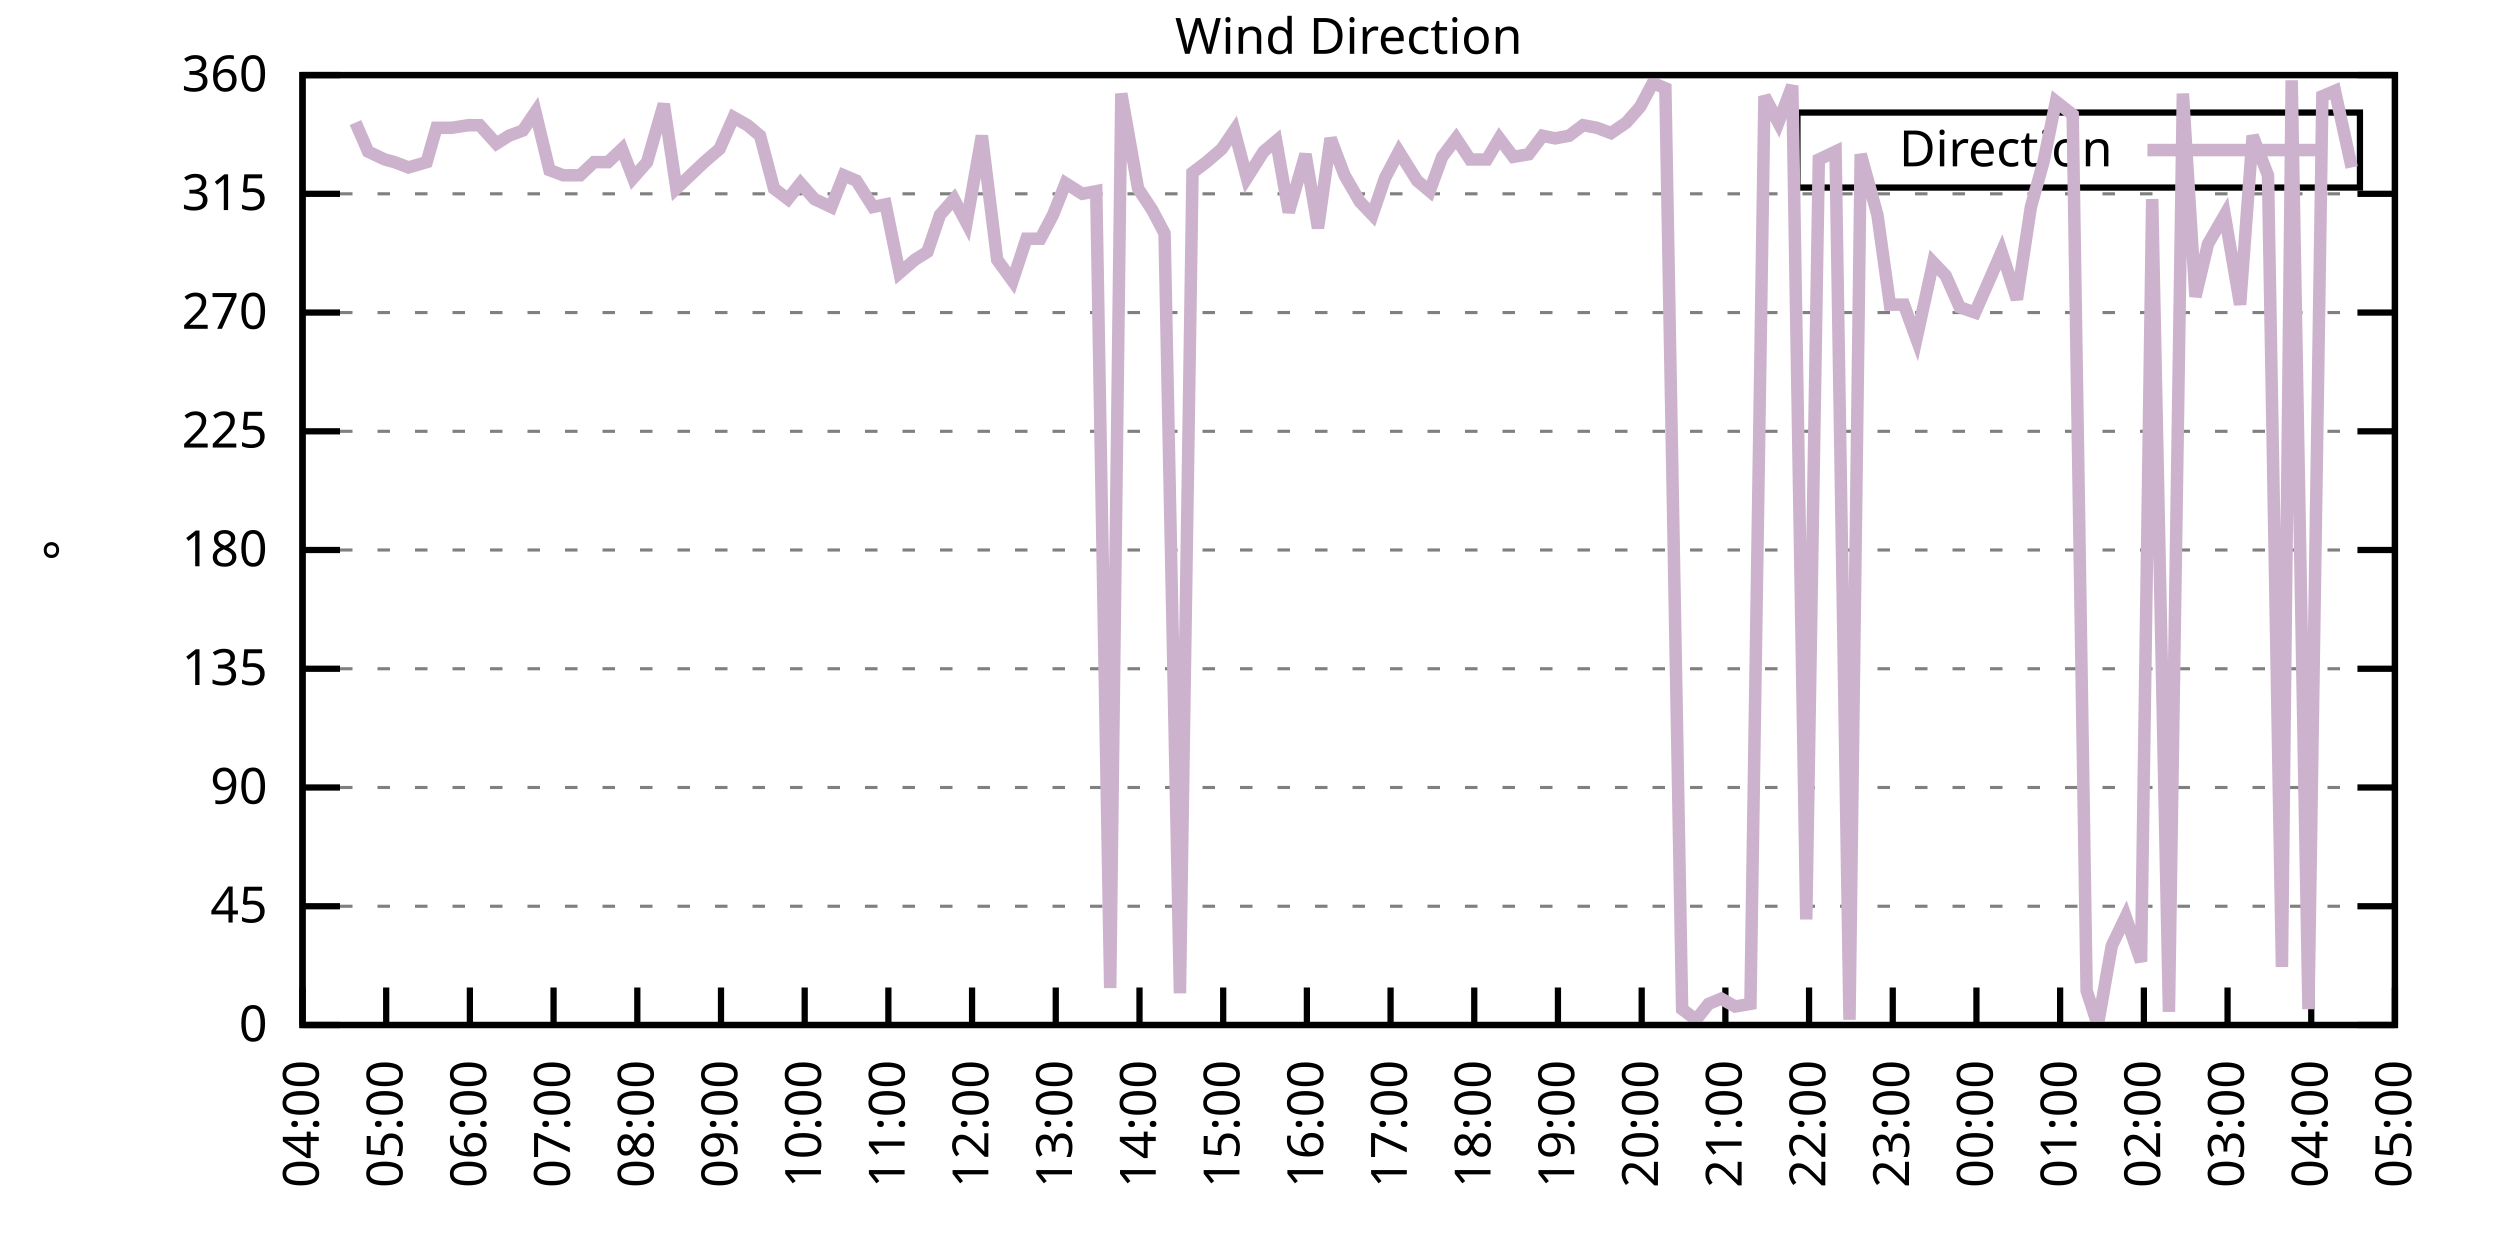
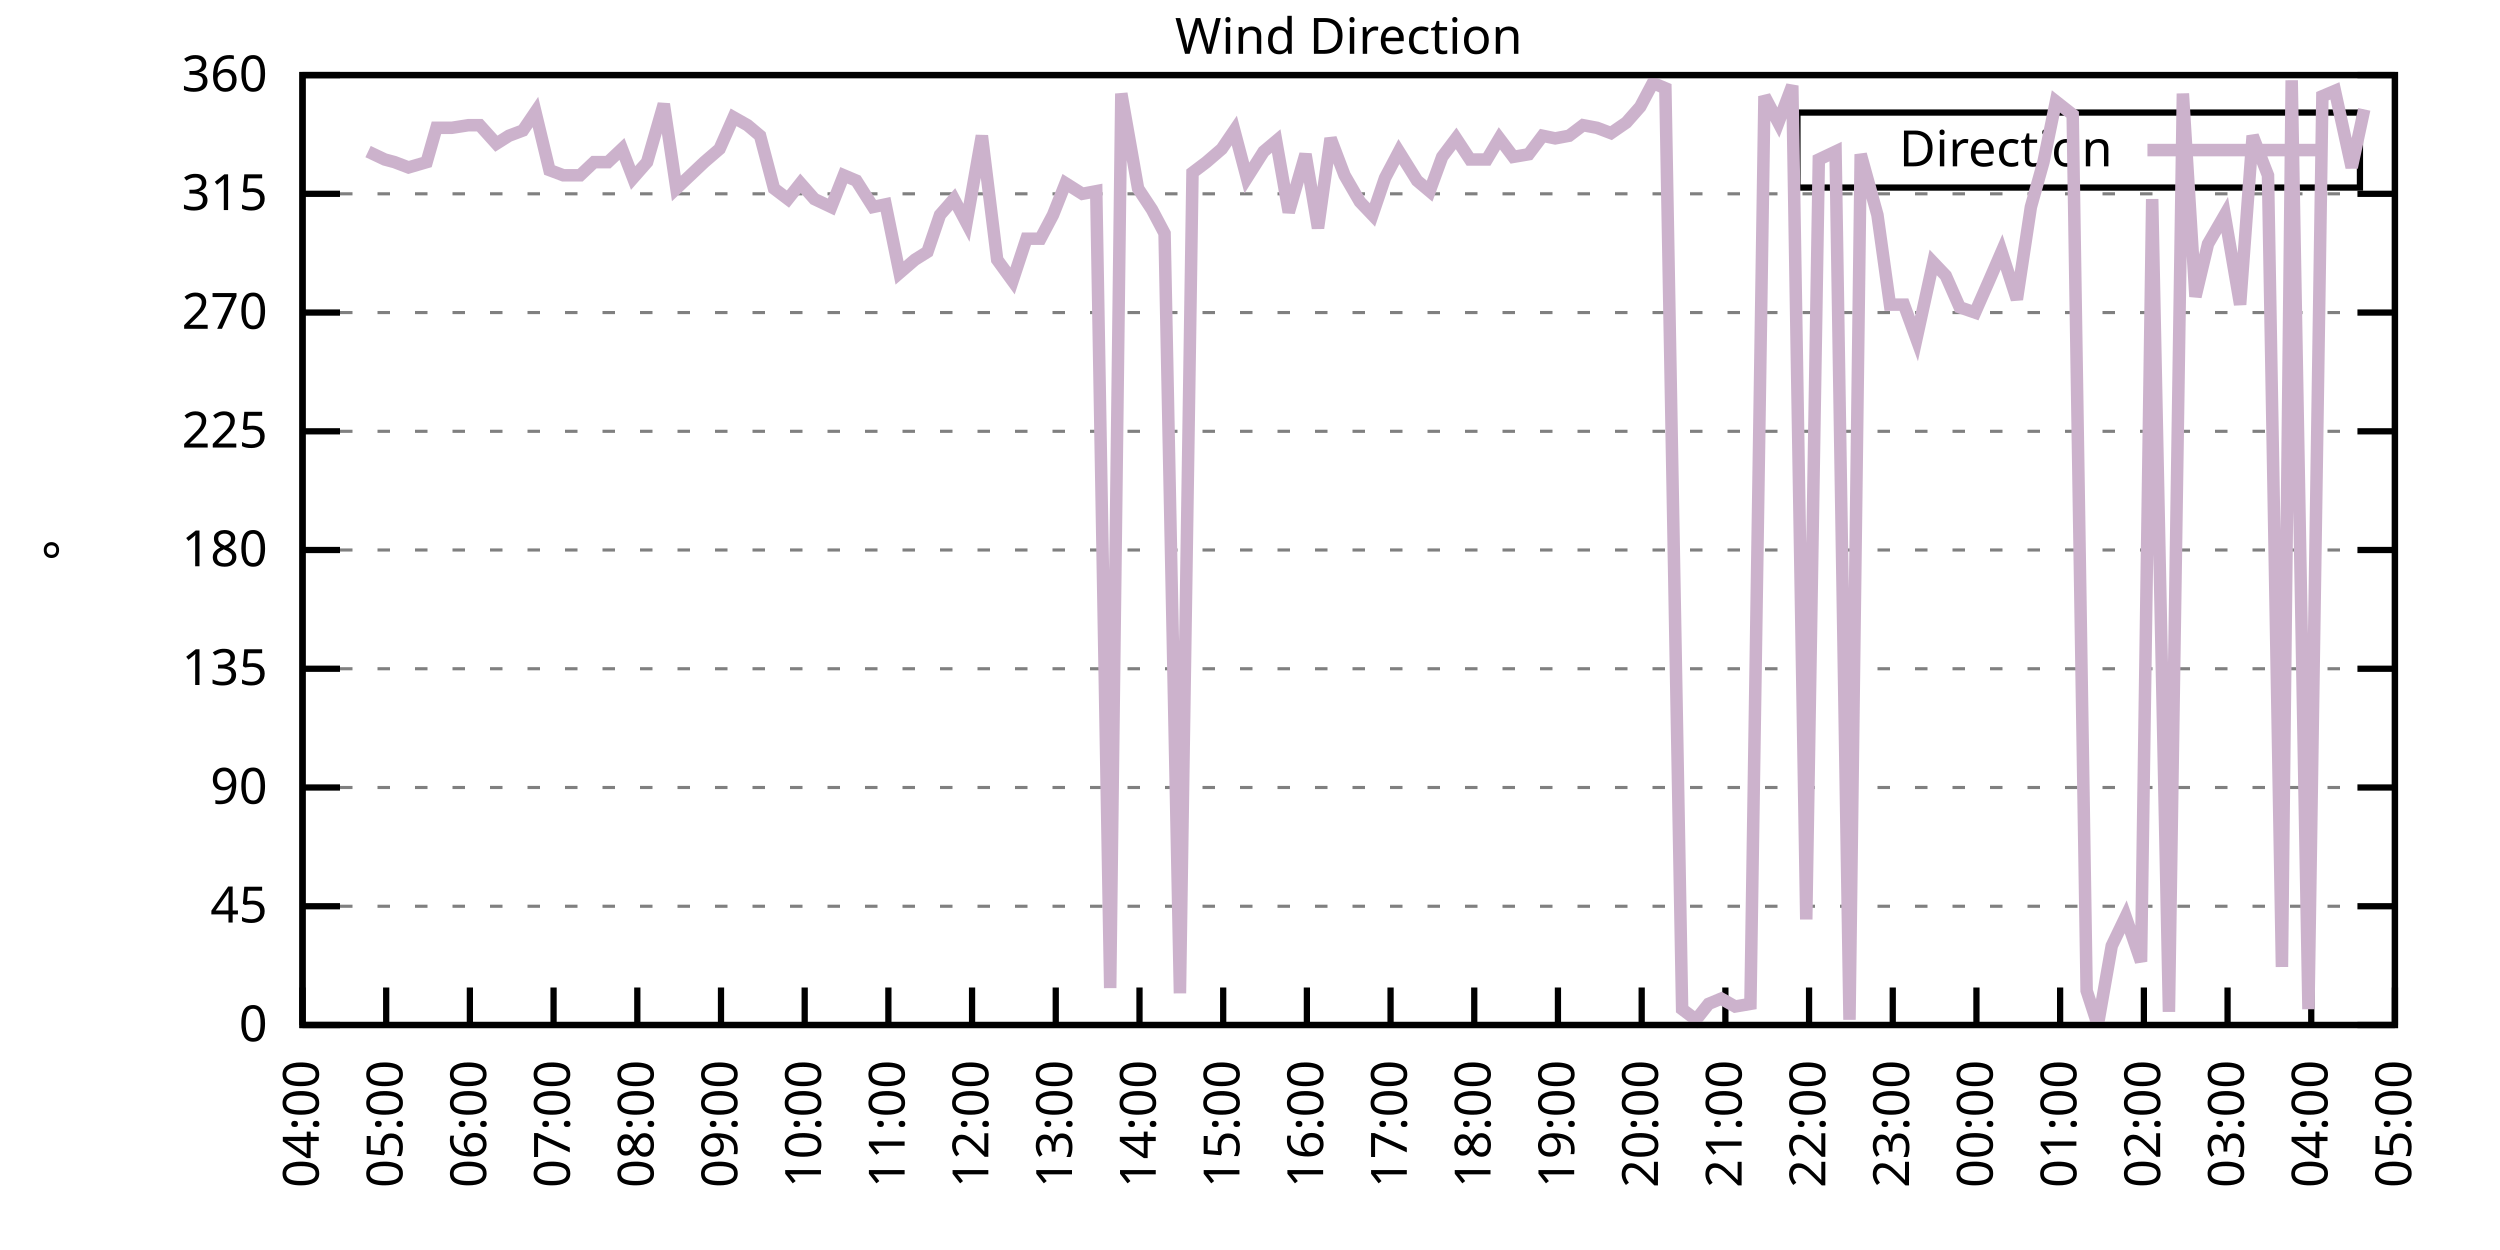
<svg xmlns="http://www.w3.org/2000/svg" xmlns:xlink="http://www.w3.org/1999/xlink" width="400" height="200" viewBox="0 0 400 200">
  <g id="gnuplot_canvas">
    <rect x="0" y="0" width="400" height="200" fill="none" />
    <defs>
      <circle id="gpDot" r="0.5" stroke-width="0.5" stroke="currentColor" />
      <path id="gpPt0" stroke-width="0.333" stroke="currentColor" d="M-1,0 h2 M0,-1 v2" />
      <path id="gpPt1" stroke-width="0.333" stroke="currentColor" d="M-1,-1 L1,1 M1,-1 L-1,1" />
      <path id="gpPt2" stroke-width="0.333" stroke="currentColor" d="M-1,0 L1,0 M0,-1 L0,1 M-1,-1 L1,1 M-1,1 L1,-1" />
      <rect id="gpPt3" stroke-width="0.333" stroke="currentColor" x="-1" y="-1" width="2" height="2" />
      <rect id="gpPt4" stroke-width="0.333" stroke="currentColor" fill="currentColor" x="-1" y="-1" width="2" height="2" />
      <circle id="gpPt5" stroke-width="0.333" stroke="currentColor" cx="0" cy="0" r="1" />
      <use xlink:href="#gpPt5" id="gpPt6" fill="currentColor" stroke="none" />
      <path id="gpPt7" stroke-width="0.333" stroke="currentColor" d="M0,-1.33 L-1.33,0.67 L1.33,0.67 z" />
      <use xlink:href="#gpPt7" id="gpPt8" fill="currentColor" stroke="none" />
      <use xlink:href="#gpPt7" id="gpPt9" stroke="currentColor" transform="rotate(180)" />
      <use xlink:href="#gpPt9" id="gpPt10" fill="currentColor" stroke="none" />
      <use xlink:href="#gpPt3" id="gpPt11" stroke="currentColor" transform="rotate(45)" />
      <use xlink:href="#gpPt11" id="gpPt12" fill="currentColor" stroke="none" />
      <path id="gpPt13" stroke-width="0.333" stroke="currentColor" d="M0,1.330 L1.265,0.411 L0.782,-1.067 L-0.782,-1.076 L-1.265,0.411 z" />
      <use xlink:href="#gpPt13" id="gpPt14" fill="currentColor" stroke="none" />
      <filter id="textbox" filterUnits="objectBoundingBox" x="0" y="0" height="1" width="1">
        <feFlood flood-color="white" flood-opacity="1" result="bgnd" />
        <feComposite in="SourceGraphic" in2="bgnd" operator="atop" />
      </filter>
      <filter id="greybox" filterUnits="objectBoundingBox" x="0" y="0" height="1" width="1">
        <feFlood flood-color="lightgrey" flood-opacity="1" result="grey" />
        <feComposite in="SourceGraphic" in2="grey" operator="atop" />
      </filter>
    </defs>
    <g fill="none" color="white" stroke="currentColor" stroke-width="1.00" stroke-linecap="butt" stroke-linejoin="miter">
</g>
    <g fill="none" color="black" stroke="currentColor" stroke-width="1.00" stroke-linecap="butt" stroke-linejoin="miter">
      <g stroke="none" shape-rendering="crispEdges">
        <polygon fill="rgb(255, 255, 255)" points="48.40,164.00 383.18,164.00 383.18,12.02 48.40,12.02 " />
      </g>
    </g>
    <g fill="none" color="black" stroke="currentColor" stroke-width="1.00" stroke-linecap="butt" stroke-linejoin="miter">
</g>
    <g fill="none" color="black" stroke="black" stroke-width="0.50" stroke-linecap="butt" stroke-linejoin="miter">
</g>
    <g fill="none" color="gray" stroke="currentColor" stroke-width="0.50" stroke-linecap="butt" stroke-linejoin="miter">
      <path stroke="gray" stroke-dasharray="2,4" class="gridline" d="M48.40,164.00 L383.19,164.00  " />
    </g>
    <g fill="none" color="gray" stroke="gray" stroke-width="1.00" stroke-linecap="butt" stroke-linejoin="miter">
</g>
    <g fill="none" color="black" stroke="currentColor" stroke-width="1.00" stroke-linecap="butt" stroke-linejoin="miter">
      <path stroke="black" d="M48.40,164.00 L54.40,164.00 M383.19,164.00 L377.19,164.00  " />
      <g transform="translate(42.80,166.60)" stroke="none" fill="black" font-family="Sans" font-size="8.00" text-anchor="end">
        <text>
          <tspan font-family="Sans"> 0</tspan>
        </text>
      </g>
    </g>
    <g fill="none" color="black" stroke="currentColor" stroke-width="1.00" stroke-linecap="butt" stroke-linejoin="miter">
</g>
    <g fill="none" color="black" stroke="black" stroke-width="0.50" stroke-linecap="butt" stroke-linejoin="miter">
</g>
    <g fill="none" color="gray" stroke="currentColor" stroke-width="0.50" stroke-linecap="butt" stroke-linejoin="miter">
      <path stroke="gray" stroke-dasharray="2,4" class="gridline" d="M48.40,145.00 L383.19,145.00  " />
    </g>
    <g fill="none" color="gray" stroke="gray" stroke-width="1.00" stroke-linecap="butt" stroke-linejoin="miter">
</g>
    <g fill="none" color="black" stroke="currentColor" stroke-width="1.00" stroke-linecap="butt" stroke-linejoin="miter">
      <path stroke="black" d="M48.40,145.00 L54.40,145.00 M383.19,145.00 L377.19,145.00  " />
      <g transform="translate(42.80,147.60)" stroke="none" fill="black" font-family="Sans" font-size="8.00" text-anchor="end">
        <text>
          <tspan font-family="Sans"> 45</tspan>
        </text>
      </g>
    </g>
    <g fill="none" color="black" stroke="currentColor" stroke-width="1.00" stroke-linecap="butt" stroke-linejoin="miter">
</g>
    <g fill="none" color="black" stroke="black" stroke-width="0.50" stroke-linecap="butt" stroke-linejoin="miter">
</g>
    <g fill="none" color="gray" stroke="currentColor" stroke-width="0.50" stroke-linecap="butt" stroke-linejoin="miter">
      <path stroke="gray" stroke-dasharray="2,4" class="gridline" d="M48.40,126.00 L383.19,126.00  " />
    </g>
    <g fill="none" color="gray" stroke="gray" stroke-width="1.00" stroke-linecap="butt" stroke-linejoin="miter">
</g>
    <g fill="none" color="black" stroke="currentColor" stroke-width="1.00" stroke-linecap="butt" stroke-linejoin="miter">
      <path stroke="black" d="M48.40,126.00 L54.40,126.00 M383.19,126.00 L377.19,126.00  " />
      <g transform="translate(42.80,128.60)" stroke="none" fill="black" font-family="Sans" font-size="8.00" text-anchor="end">
        <text>
          <tspan font-family="Sans"> 90</tspan>
        </text>
      </g>
    </g>
    <g fill="none" color="black" stroke="currentColor" stroke-width="1.00" stroke-linecap="butt" stroke-linejoin="miter">
</g>
    <g fill="none" color="black" stroke="black" stroke-width="0.50" stroke-linecap="butt" stroke-linejoin="miter">
</g>
    <g fill="none" color="gray" stroke="currentColor" stroke-width="0.50" stroke-linecap="butt" stroke-linejoin="miter">
      <path stroke="gray" stroke-dasharray="2,4" class="gridline" d="M48.40,107.00 L383.19,107.00  " />
    </g>
    <g fill="none" color="gray" stroke="gray" stroke-width="1.00" stroke-linecap="butt" stroke-linejoin="miter">
</g>
    <g fill="none" color="black" stroke="currentColor" stroke-width="1.00" stroke-linecap="butt" stroke-linejoin="miter">
      <path stroke="black" d="M48.40,107.00 L54.40,107.00 M383.19,107.00 L377.19,107.00  " />
      <g transform="translate(42.80,109.60)" stroke="none" fill="black" font-family="Sans" font-size="8.00" text-anchor="end">
        <text>
          <tspan font-family="Sans"> 135</tspan>
        </text>
      </g>
    </g>
    <g fill="none" color="black" stroke="currentColor" stroke-width="1.00" stroke-linecap="butt" stroke-linejoin="miter">
</g>
    <g fill="none" color="black" stroke="black" stroke-width="0.50" stroke-linecap="butt" stroke-linejoin="miter">
</g>
    <g fill="none" color="gray" stroke="currentColor" stroke-width="0.50" stroke-linecap="butt" stroke-linejoin="miter">
      <path stroke="gray" stroke-dasharray="2,4" class="gridline" d="M48.40,88.00 L383.19,88.00  " />
    </g>
    <g fill="none" color="gray" stroke="gray" stroke-width="1.00" stroke-linecap="butt" stroke-linejoin="miter">
</g>
    <g fill="none" color="black" stroke="currentColor" stroke-width="1.00" stroke-linecap="butt" stroke-linejoin="miter">
      <path stroke="black" d="M48.40,88.00 L54.40,88.00 M383.19,88.00 L377.19,88.00  " />
      <g transform="translate(42.80,90.60)" stroke="none" fill="black" font-family="Sans" font-size="8.00" text-anchor="end">
        <text>
          <tspan font-family="Sans"> 180</tspan>
        </text>
      </g>
    </g>
    <g fill="none" color="black" stroke="currentColor" stroke-width="1.00" stroke-linecap="butt" stroke-linejoin="miter">
</g>
    <g fill="none" color="black" stroke="black" stroke-width="0.50" stroke-linecap="butt" stroke-linejoin="miter">
</g>
    <g fill="none" color="gray" stroke="currentColor" stroke-width="0.50" stroke-linecap="butt" stroke-linejoin="miter">
      <path stroke="gray" stroke-dasharray="2,4" class="gridline" d="M48.40,69.01 L383.19,69.01  " />
    </g>
    <g fill="none" color="gray" stroke="gray" stroke-width="1.00" stroke-linecap="butt" stroke-linejoin="miter">
</g>
    <g fill="none" color="black" stroke="currentColor" stroke-width="1.00" stroke-linecap="butt" stroke-linejoin="miter">
      <path stroke="black" d="M48.40,69.01 L54.40,69.01 M383.19,69.01 L377.19,69.01  " />
      <g transform="translate(42.80,71.61)" stroke="none" fill="black" font-family="Sans" font-size="8.00" text-anchor="end">
        <text>
          <tspan font-family="Sans"> 225</tspan>
        </text>
      </g>
    </g>
    <g fill="none" color="black" stroke="currentColor" stroke-width="1.00" stroke-linecap="butt" stroke-linejoin="miter">
</g>
    <g fill="none" color="black" stroke="black" stroke-width="0.50" stroke-linecap="butt" stroke-linejoin="miter">
</g>
    <g fill="none" color="gray" stroke="currentColor" stroke-width="0.50" stroke-linecap="butt" stroke-linejoin="miter">
      <path stroke="gray" stroke-dasharray="2,4" class="gridline" d="M48.40,50.01 L383.19,50.01  " />
    </g>
    <g fill="none" color="gray" stroke="gray" stroke-width="1.00" stroke-linecap="butt" stroke-linejoin="miter">
</g>
    <g fill="none" color="black" stroke="currentColor" stroke-width="1.00" stroke-linecap="butt" stroke-linejoin="miter">
      <path stroke="black" d="M48.40,50.01 L54.40,50.01 M383.19,50.01 L377.19,50.01  " />
      <g transform="translate(42.80,52.61)" stroke="none" fill="black" font-family="Sans" font-size="8.00" text-anchor="end">
        <text>
          <tspan font-family="Sans"> 270</tspan>
        </text>
      </g>
    </g>
    <g fill="none" color="black" stroke="currentColor" stroke-width="1.00" stroke-linecap="butt" stroke-linejoin="miter">
</g>
    <g fill="none" color="black" stroke="black" stroke-width="0.50" stroke-linecap="butt" stroke-linejoin="miter">
</g>
    <g fill="none" color="gray" stroke="currentColor" stroke-width="0.50" stroke-linecap="butt" stroke-linejoin="miter">
      <path stroke="gray" stroke-dasharray="2,4" class="gridline" d="M48.40,31.01 L383.19,31.01  " />
    </g>
    <g fill="none" color="gray" stroke="gray" stroke-width="1.00" stroke-linecap="butt" stroke-linejoin="miter">
</g>
    <g fill="none" color="black" stroke="currentColor" stroke-width="1.00" stroke-linecap="butt" stroke-linejoin="miter">
      <path stroke="black" d="M48.40,31.01 L54.40,31.01 M383.19,31.01 L377.19,31.01  " />
      <g transform="translate(42.80,33.61)" stroke="none" fill="black" font-family="Sans" font-size="8.00" text-anchor="end">
        <text>
          <tspan font-family="Sans"> 315</tspan>
        </text>
      </g>
    </g>
    <g fill="none" color="black" stroke="currentColor" stroke-width="1.00" stroke-linecap="butt" stroke-linejoin="miter">
</g>
    <g fill="none" color="black" stroke="black" stroke-width="0.50" stroke-linecap="butt" stroke-linejoin="miter">
</g>
    <g fill="none" color="gray" stroke="currentColor" stroke-width="0.50" stroke-linecap="butt" stroke-linejoin="miter">
      <path stroke="gray" stroke-dasharray="2,4" class="gridline" d="M48.40,12.01 L383.19,12.01  " />
    </g>
    <g fill="none" color="gray" stroke="gray" stroke-width="1.00" stroke-linecap="butt" stroke-linejoin="miter">
</g>
    <g fill="none" color="black" stroke="currentColor" stroke-width="1.00" stroke-linecap="butt" stroke-linejoin="miter">
      <path stroke="black" d="M48.40,12.01 L54.40,12.01 M383.19,12.01 L377.19,12.01  " />
      <g transform="translate(42.80,14.61)" stroke="none" fill="black" font-family="Sans" font-size="8.00" text-anchor="end">
        <text>
          <tspan font-family="Sans"> 360</tspan>
        </text>
      </g>
    </g>
    <g fill="none" color="black" stroke="currentColor" stroke-width="1.00" stroke-linecap="butt" stroke-linejoin="miter">
      <path stroke="black" d="M48.40,164.00 L48.40,158.00  " />
      <g transform="translate(51.00,169.60) rotate(270.00)" stroke="none" fill="black" font-family="Sans" font-size="8.00" text-anchor="end">
        <text>
          <tspan font-family="Sans">04:00</tspan>
        </text>
      </g>
    </g>
    <g fill="none" color="black" stroke="currentColor" stroke-width="1.00" stroke-linecap="butt" stroke-linejoin="miter">
      <path stroke="black" d="M61.79,164.00 L61.79,158.00  " />
      <g transform="translate(64.39,169.60) rotate(270.00)" stroke="none" fill="black" font-family="Sans" font-size="8.00" text-anchor="end">
        <text>
          <tspan font-family="Sans">05:00</tspan>
        </text>
      </g>
    </g>
    <g fill="none" color="black" stroke="currentColor" stroke-width="1.00" stroke-linecap="butt" stroke-linejoin="miter">
      <path stroke="black" d="M75.18,164.00 L75.18,158.00  " />
      <g transform="translate(77.78,169.60) rotate(270.00)" stroke="none" fill="black" font-family="Sans" font-size="8.00" text-anchor="end">
        <text>
          <tspan font-family="Sans">06:00</tspan>
        </text>
      </g>
    </g>
    <g fill="none" color="black" stroke="currentColor" stroke-width="1.00" stroke-linecap="butt" stroke-linejoin="miter">
      <path stroke="black" d="M88.57,164.00 L88.57,158.00  " />
      <g transform="translate(91.17,169.60) rotate(270.00)" stroke="none" fill="black" font-family="Sans" font-size="8.00" text-anchor="end">
        <text>
          <tspan font-family="Sans">07:00</tspan>
        </text>
      </g>
    </g>
    <g fill="none" color="black" stroke="currentColor" stroke-width="1.00" stroke-linecap="butt" stroke-linejoin="miter">
      <path stroke="black" d="M101.97,164.00 L101.97,158.00  " />
      <g transform="translate(104.57,169.60) rotate(270.00)" stroke="none" fill="black" font-family="Sans" font-size="8.00" text-anchor="end">
        <text>
          <tspan font-family="Sans">08:00</tspan>
        </text>
      </g>
    </g>
    <g fill="none" color="black" stroke="currentColor" stroke-width="1.00" stroke-linecap="butt" stroke-linejoin="miter">
      <path stroke="black" d="M115.36,164.00 L115.36,158.00  " />
      <g transform="translate(117.96,169.60) rotate(270.00)" stroke="none" fill="black" font-family="Sans" font-size="8.00" text-anchor="end">
        <text>
          <tspan font-family="Sans">09:00</tspan>
        </text>
      </g>
    </g>
    <g fill="none" color="black" stroke="currentColor" stroke-width="1.00" stroke-linecap="butt" stroke-linejoin="miter">
      <path stroke="black" d="M128.75,164.00 L128.75,158.00  " />
      <g transform="translate(131.35,169.60) rotate(270.00)" stroke="none" fill="black" font-family="Sans" font-size="8.00" text-anchor="end">
        <text>
          <tspan font-family="Sans">10:00</tspan>
        </text>
      </g>
    </g>
    <g fill="none" color="black" stroke="currentColor" stroke-width="1.00" stroke-linecap="butt" stroke-linejoin="miter">
      <path stroke="black" d="M142.14,164.00 L142.14,158.00  " />
      <g transform="translate(144.74,169.60) rotate(270.00)" stroke="none" fill="black" font-family="Sans" font-size="8.00" text-anchor="end">
        <text>
          <tspan font-family="Sans">11:00</tspan>
        </text>
      </g>
    </g>
    <g fill="none" color="black" stroke="currentColor" stroke-width="1.00" stroke-linecap="butt" stroke-linejoin="miter">
      <path stroke="black" d="M155.53,164.00 L155.53,158.00  " />
      <g transform="translate(158.13,169.60) rotate(270.00)" stroke="none" fill="black" font-family="Sans" font-size="8.00" text-anchor="end">
        <text>
          <tspan font-family="Sans">12:00</tspan>
        </text>
      </g>
    </g>
    <g fill="none" color="black" stroke="currentColor" stroke-width="1.00" stroke-linecap="butt" stroke-linejoin="miter">
      <path stroke="black" d="M168.92,164.00 L168.92,158.00  " />
      <g transform="translate(171.52,169.60) rotate(270.00)" stroke="none" fill="black" font-family="Sans" font-size="8.00" text-anchor="end">
        <text>
          <tspan font-family="Sans">13:00</tspan>
        </text>
      </g>
    </g>
    <g fill="none" color="black" stroke="currentColor" stroke-width="1.00" stroke-linecap="butt" stroke-linejoin="miter">
      <path stroke="black" d="M182.32,164.00 L182.32,158.00  " />
      <g transform="translate(184.92,169.60) rotate(270.00)" stroke="none" fill="black" font-family="Sans" font-size="8.00" text-anchor="end">
        <text>
          <tspan font-family="Sans">14:00</tspan>
        </text>
      </g>
    </g>
    <g fill="none" color="black" stroke="currentColor" stroke-width="1.00" stroke-linecap="butt" stroke-linejoin="miter">
      <path stroke="black" d="M195.71,164.00 L195.71,158.00  " />
      <g transform="translate(198.31,169.60) rotate(270.00)" stroke="none" fill="black" font-family="Sans" font-size="8.00" text-anchor="end">
        <text>
          <tspan font-family="Sans">15:00</tspan>
        </text>
      </g>
    </g>
    <g fill="none" color="black" stroke="currentColor" stroke-width="1.00" stroke-linecap="butt" stroke-linejoin="miter">
      <path stroke="black" d="M209.10,164.00 L209.10,158.00  " />
      <g transform="translate(211.70,169.60) rotate(270.00)" stroke="none" fill="black" font-family="Sans" font-size="8.00" text-anchor="end">
        <text>
          <tspan font-family="Sans">16:00</tspan>
        </text>
      </g>
    </g>
    <g fill="none" color="black" stroke="currentColor" stroke-width="1.00" stroke-linecap="butt" stroke-linejoin="miter">
      <path stroke="black" d="M222.49,164.00 L222.49,158.00  " />
      <g transform="translate(225.09,169.60) rotate(270.00)" stroke="none" fill="black" font-family="Sans" font-size="8.00" text-anchor="end">
        <text>
          <tspan font-family="Sans">17:00</tspan>
        </text>
      </g>
    </g>
    <g fill="none" color="black" stroke="currentColor" stroke-width="1.00" stroke-linecap="butt" stroke-linejoin="miter">
      <path stroke="black" d="M235.88,164.00 L235.88,158.00  " />
      <g transform="translate(238.48,169.60) rotate(270.00)" stroke="none" fill="black" font-family="Sans" font-size="8.00" text-anchor="end">
        <text>
          <tspan font-family="Sans">18:00</tspan>
        </text>
      </g>
    </g>
    <g fill="none" color="black" stroke="currentColor" stroke-width="1.00" stroke-linecap="butt" stroke-linejoin="miter">
      <path stroke="black" d="M249.27,164.00 L249.27,158.00  " />
      <g transform="translate(251.87,169.60) rotate(270.00)" stroke="none" fill="black" font-family="Sans" font-size="8.00" text-anchor="end">
        <text>
          <tspan font-family="Sans">19:00</tspan>
        </text>
      </g>
    </g>
    <g fill="none" color="black" stroke="currentColor" stroke-width="1.00" stroke-linecap="butt" stroke-linejoin="miter">
      <path stroke="black" d="M262.67,164.00 L262.67,158.00  " />
      <g transform="translate(265.27,169.60) rotate(270.00)" stroke="none" fill="black" font-family="Sans" font-size="8.00" text-anchor="end">
        <text>
          <tspan font-family="Sans">20:00</tspan>
        </text>
      </g>
    </g>
    <g fill="none" color="black" stroke="currentColor" stroke-width="1.00" stroke-linecap="butt" stroke-linejoin="miter">
      <path stroke="black" d="M276.06,164.00 L276.06,158.00  " />
      <g transform="translate(278.66,169.60) rotate(270.00)" stroke="none" fill="black" font-family="Sans" font-size="8.00" text-anchor="end">
        <text>
          <tspan font-family="Sans">21:00</tspan>
        </text>
      </g>
    </g>
    <g fill="none" color="black" stroke="currentColor" stroke-width="1.00" stroke-linecap="butt" stroke-linejoin="miter">
      <path stroke="black" d="M289.45,164.00 L289.45,158.00  " />
      <g transform="translate(292.05,169.60) rotate(270.00)" stroke="none" fill="black" font-family="Sans" font-size="8.00" text-anchor="end">
        <text>
          <tspan font-family="Sans">22:00</tspan>
        </text>
      </g>
    </g>
    <g fill="none" color="black" stroke="currentColor" stroke-width="1.00" stroke-linecap="butt" stroke-linejoin="miter">
      <path stroke="black" d="M302.84,164.00 L302.84,158.00  " />
      <g transform="translate(305.44,169.60) rotate(270.00)" stroke="none" fill="black" font-family="Sans" font-size="8.00" text-anchor="end">
        <text>
          <tspan font-family="Sans">23:00</tspan>
        </text>
      </g>
    </g>
    <g fill="none" color="black" stroke="currentColor" stroke-width="1.00" stroke-linecap="butt" stroke-linejoin="miter">
      <path stroke="black" d="M316.23,164.00 L316.23,158.00  " />
      <g transform="translate(318.83,169.60) rotate(270.00)" stroke="none" fill="black" font-family="Sans" font-size="8.00" text-anchor="end">
        <text>
          <tspan font-family="Sans">00:00</tspan>
        </text>
      </g>
    </g>
    <g fill="none" color="black" stroke="currentColor" stroke-width="1.00" stroke-linecap="butt" stroke-linejoin="miter">
      <path stroke="black" d="M329.62,164.00 L329.62,158.00  " />
      <g transform="translate(332.22,169.60) rotate(270.00)" stroke="none" fill="black" font-family="Sans" font-size="8.00" text-anchor="end">
        <text>
          <tspan font-family="Sans">01:00</tspan>
        </text>
      </g>
    </g>
    <g fill="none" color="black" stroke="currentColor" stroke-width="1.00" stroke-linecap="butt" stroke-linejoin="miter">
      <path stroke="black" d="M343.02,164.00 L343.02,158.00  " />
      <g transform="translate(345.62,169.60) rotate(270.00)" stroke="none" fill="black" font-family="Sans" font-size="8.00" text-anchor="end">
        <text>
          <tspan font-family="Sans">02:00</tspan>
        </text>
      </g>
    </g>
    <g fill="none" color="black" stroke="currentColor" stroke-width="1.00" stroke-linecap="butt" stroke-linejoin="miter">
      <path stroke="black" d="M356.41,164.00 L356.41,158.00  " />
      <g transform="translate(359.01,169.60) rotate(270.00)" stroke="none" fill="black" font-family="Sans" font-size="8.00" text-anchor="end">
        <text>
          <tspan font-family="Sans">03:00</tspan>
        </text>
      </g>
    </g>
    <g fill="none" color="black" stroke="currentColor" stroke-width="1.00" stroke-linecap="butt" stroke-linejoin="miter">
      <path stroke="black" d="M369.80,164.00 L369.80,158.00  " />
      <g transform="translate(372.40,169.60) rotate(270.00)" stroke="none" fill="black" font-family="Sans" font-size="8.00" text-anchor="end">
        <text>
          <tspan font-family="Sans">04:00</tspan>
        </text>
      </g>
    </g>
    <g fill="none" color="black" stroke="currentColor" stroke-width="1.00" stroke-linecap="butt" stroke-linejoin="miter">
      <path stroke="black" d="M383.19,164.00 L383.19,158.00  " />
      <g transform="translate(385.79,169.60) rotate(270.00)" stroke="none" fill="black" font-family="Sans" font-size="8.00" text-anchor="end">
        <text>
          <tspan font-family="Sans">05:00</tspan>
        </text>
      </g>
    </g>
    <g fill="none" color="black" stroke="currentColor" stroke-width="1.00" stroke-linecap="butt" stroke-linejoin="miter">
</g>
    <g fill="none" color="black" stroke="currentColor" stroke-width="1.00" stroke-linecap="butt" stroke-linejoin="miter">
      <path stroke="black" d="M48.40,12.01 L48.40,164.00 L383.19,164.00 L383.19,12.01 L48.40,12.01 Z  " />
    </g>
    <g fill="none" color="black" stroke="currentColor" stroke-width="1.00" stroke-linecap="butt" stroke-linejoin="miter">
</g>
    <g fill="none" color="black" stroke="currentColor" stroke-width="1.00" stroke-linecap="butt" stroke-linejoin="miter">
      <path stroke="black" d="M287.59,30.01 L287.59,18.01 L377.59,18.01 L377.59,30.01 L287.59,30.01 Z  " />
    </g>
    <g id="Wind_direction_plot_1">
      <g fill="none" color="white" stroke="black" stroke-width="2.00" stroke-linecap="butt" stroke-linejoin="miter">
</g>
      <g fill="none" color="black" stroke="currentColor" stroke-width="2.00" stroke-linecap="butt" stroke-linejoin="miter">
        <g transform="translate(337.99,26.61)" stroke="none" fill="black" font-family="Sans" font-size="8.00" text-anchor="end">
          <text>
            <tspan font-family="Sans">Direction</tspan>
          </text>
        </g>
      </g>
      <g fill="none" color="black" stroke="currentColor" stroke-width="2.00" stroke-linecap="butt" stroke-linejoin="miter">
-         <path stroke="rgb(204, 178, 204)" d="M343.59,24.01 L371.99,24.01 M56.88,19.61 L58.89,24.25 L61.57,25.52 L63.13,25.94 L65.36,26.79 L68.26,25.94   L69.83,20.45 L72.28,20.45 L74.96,20.03 L76.75,20.03 L79.42,22.99 L81.43,21.72 L83.66,20.88 L85.67,17.92   L87.91,27.21 L90.14,28.05 L92.82,28.05 L95.05,25.94 L97.28,25.94 L99.51,23.83 L101.30,28.48 L103.53,25.94   L106.21,16.65 L108.22,30.16 L110.45,28.05 L112.68,25.94 L115.13,23.83 L117.37,18.77 L119.60,20.03 L121.61,21.72   L123.84,30.16 L126.07,31.85 L128.08,29.32 L130.31,31.85 L132.99,33.12 L135.00,28.05 L137.01,28.90 L139.69,33.12   L141.69,32.70 L143.93,43.67 L146.38,41.56 L148.39,40.30 L150.40,34.39 L152.63,31.85 L154.64,35.65 L157.10,21.72   L159.55,41.56 L162.01,44.94 L164.24,38.19 L166.47,38.19 L168.48,34.39 L170.49,29.32 L173.17,31.01 L175.40,30.59   L177.63,158.09 L179.41,14.97 L182.09,30.16 L184.32,33.54 L186.33,37.34 L188.79,158.93 L190.80,27.63 L193.03,25.94   L195.48,23.83 L197.49,20.88 L199.50,28.48 L202.18,24.25 L204.19,22.56 L206.20,33.96 L208.88,24.68 L210.88,36.50   L212.89,22.14 L215.13,28.05 L217.58,32.28 L219.59,34.39 L221.60,28.48 L223.83,24.25 L226.73,28.90 L228.74,30.59   L230.75,25.10 L232.98,22.14 L235.21,25.52 L237.89,25.52 L239.90,22.14 L242.13,25.10 L244.59,24.68 L246.82,21.72   L248.83,22.14 L251.06,21.72 L253.29,20.03 L255.52,20.45 L257.76,21.30 L260.21,19.61 L262.44,17.08 L264.45,13.28   L266.46,14.12 L269.14,161.47 L271.37,163.16 L273.38,160.62 L275.39,159.78 L277.62,161.04 L280.07,160.62 L282.31,15.39   L284.54,19.61 L286.77,13.70 L289.00,147.11 L291.01,25.52 L293.69,24.25 L295.92,163.16 L297.71,24.68 L300.39,34.39   L302.39,48.74 L304.63,48.74 L306.63,54.23 L309.31,41.99 L311.32,44.10 L313.55,49.16 L316.01,50.01 L318.24,44.94   L320.25,40.30 L322.70,47.90 L324.94,33.12 L326.95,25.94 L328.95,16.23 L331.63,18.34 L333.86,158.51 L335.65,164.00   L337.88,151.33 L340.11,146.69 L342.57,153.87 L344.35,31.85 L347.03,161.89 L349.26,14.97 L351.27,47.47 L353.28,39.03   L355.96,34.39 L358.42,48.74 L360.42,21.72 L362.88,28.05 L365.11,154.71 L366.67,12.85 L369.35,161.47 L371.58,15.39   L373.59,14.54 L376.27,26.79  " />
+         <path stroke="rgb(204, 178, 204)" d="M343.59,24.01 L371.99,24.01 M58.89,24.25 L61.57,25.52 L63.13,25.94 L65.36,26.79 L68.26,25.94 L69.83,20.45   L72.28,20.45 L74.96,20.03 L76.75,20.03 L79.42,22.99 L81.43,21.72 L83.66,20.88 L85.67,17.92 L87.91,27.21   L90.14,28.05 L92.82,28.05 L95.05,25.94 L97.28,25.94 L99.51,23.83 L101.30,28.48 L103.53,25.94 L106.21,16.65   L108.22,30.16 L110.45,28.05 L112.68,25.94 L115.13,23.83 L117.37,18.77 L119.60,20.03 L121.61,21.72 L123.84,30.16   L126.07,31.85 L128.08,29.32 L130.31,31.85 L132.99,33.12 L135.00,28.05 L137.01,28.90 L139.69,33.12 L141.69,32.70   L143.93,43.67 L146.38,41.56 L148.39,40.30 L150.40,34.39 L152.63,31.85 L154.64,35.65 L157.10,21.72 L159.55,41.56   L162.01,44.94 L164.24,38.19 L166.47,38.19 L168.48,34.39 L170.49,29.32 L173.17,31.01 L175.40,30.59 L177.63,158.09   L179.41,14.97 L182.09,30.16 L184.32,33.54 L186.33,37.34 L188.79,158.93 L190.80,27.63 L193.03,25.94 L195.48,23.83   L197.49,20.88 L199.50,28.48 L202.18,24.25 L204.19,22.56 L206.20,33.96 L208.88,24.68 L210.88,36.50 L212.89,22.14   L215.13,28.05 L217.58,32.28 L219.59,34.39 L221.60,28.48 L223.83,24.25 L226.73,28.90 L228.74,30.59 L230.75,25.10   L232.98,22.14 L235.21,25.52 L237.89,25.52 L239.90,22.14 L242.13,25.10 L244.59,24.68 L246.82,21.72 L248.83,22.14   L251.06,21.72 L253.29,20.03 L255.52,20.45 L257.76,21.30 L260.21,19.61 L262.44,17.08 L264.45,13.28 L266.46,14.12   L269.14,161.47 L271.37,163.16 L273.38,160.62 L275.39,159.78 L277.62,161.04 L280.07,160.62 L282.31,15.39 L284.54,19.61   L286.77,13.70 L289.00,147.11 L291.01,25.52 L293.69,24.25 L295.92,163.16 L297.71,24.68 L300.39,34.39 L302.39,48.74   L304.63,48.74 L306.63,54.23 L309.31,41.99 L311.32,44.10 L313.55,49.16 L316.01,50.01 L318.24,44.94 L320.25,40.30   L322.70,47.90 L324.94,33.12 L326.95,25.94 L328.95,16.23 L331.63,18.34 L333.86,158.51 L335.65,164.00 L337.88,151.33   L340.11,146.69 L342.57,153.87 L344.35,31.85 L347.03,161.89 L349.26,14.97 L351.27,47.47 L353.28,39.03 L355.96,34.39   L358.42,48.74 L360.42,21.72 L362.88,28.05 L365.11,154.71 L366.67,12.85 L369.35,161.47 L371.58,15.39 L373.59,14.54   L376.27,26.79 L378.28,17.50  " />
      </g>
    </g>
    <g fill="none" color="black" stroke="currentColor" stroke-width="2.00" stroke-linecap="butt" stroke-linejoin="miter">
</g>
    <g fill="none" color="black" stroke="black" stroke-width="1.00" stroke-linecap="butt" stroke-linejoin="miter">
</g>
    <g fill="none" color="black" stroke="currentColor" stroke-width="1.00" stroke-linecap="butt" stroke-linejoin="miter">
      <path stroke="black" d="M48.40,12.01 L48.40,164.00 L383.19,164.00 L383.19,12.01 L48.40,12.01 Z  " />
      <g transform="translate(12.80,88.01) rotate(270.00)" stroke="none" fill="black" font-family="Sans" font-size="8.00" text-anchor="middle">
        <text>
          <tspan font-family="Sans">°</tspan>
        </text>
      </g>
    </g>
    <g fill="none" color="black" stroke="currentColor" stroke-width="1.00" stroke-linecap="butt" stroke-linejoin="miter">
</g>
    <g fill="none" color="black" stroke="currentColor" stroke-width="1.00" stroke-linecap="butt" stroke-linejoin="miter">
      <g transform="translate(215.79,8.61)" stroke="none" fill="black" font-family="Sans" font-size="8.00" text-anchor="middle">
        <text>
          <tspan font-family="Sans">Wind Direction</tspan>
        </text>
      </g>
    </g>
    <g fill="none" color="black" stroke="currentColor" stroke-width="1.00" stroke-linecap="butt" stroke-linejoin="miter">
</g>
  </g>
</svg>
